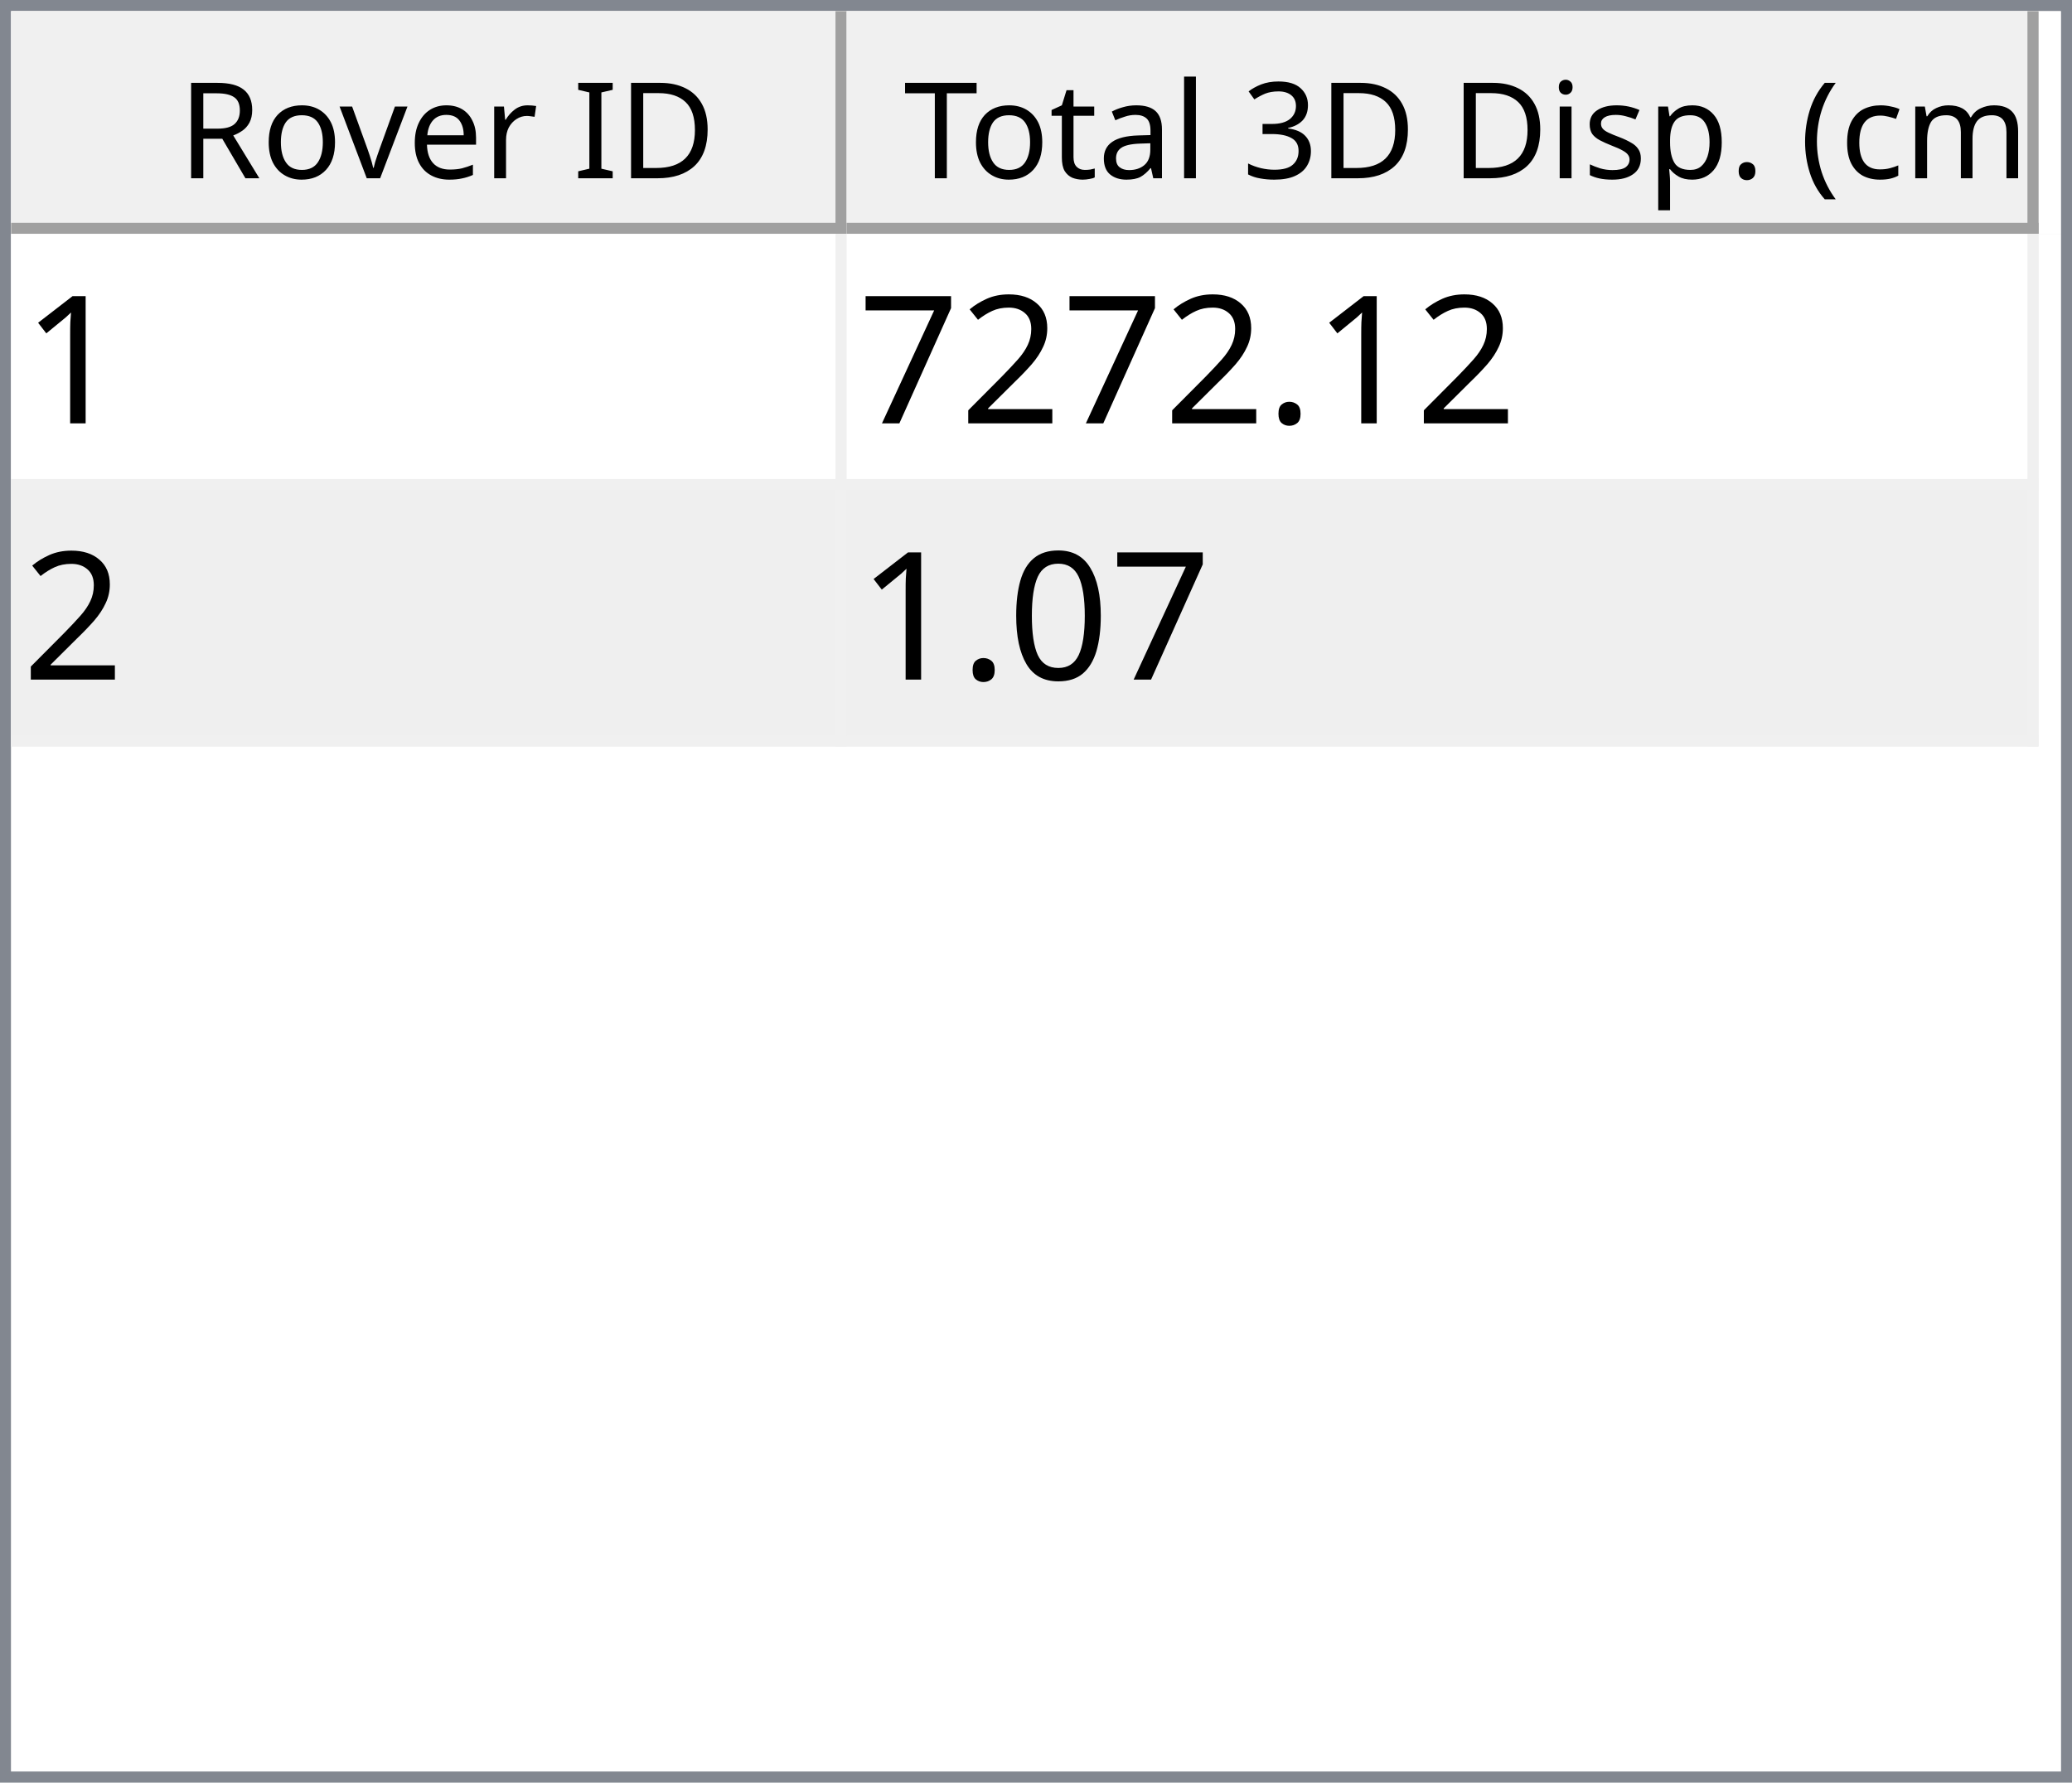
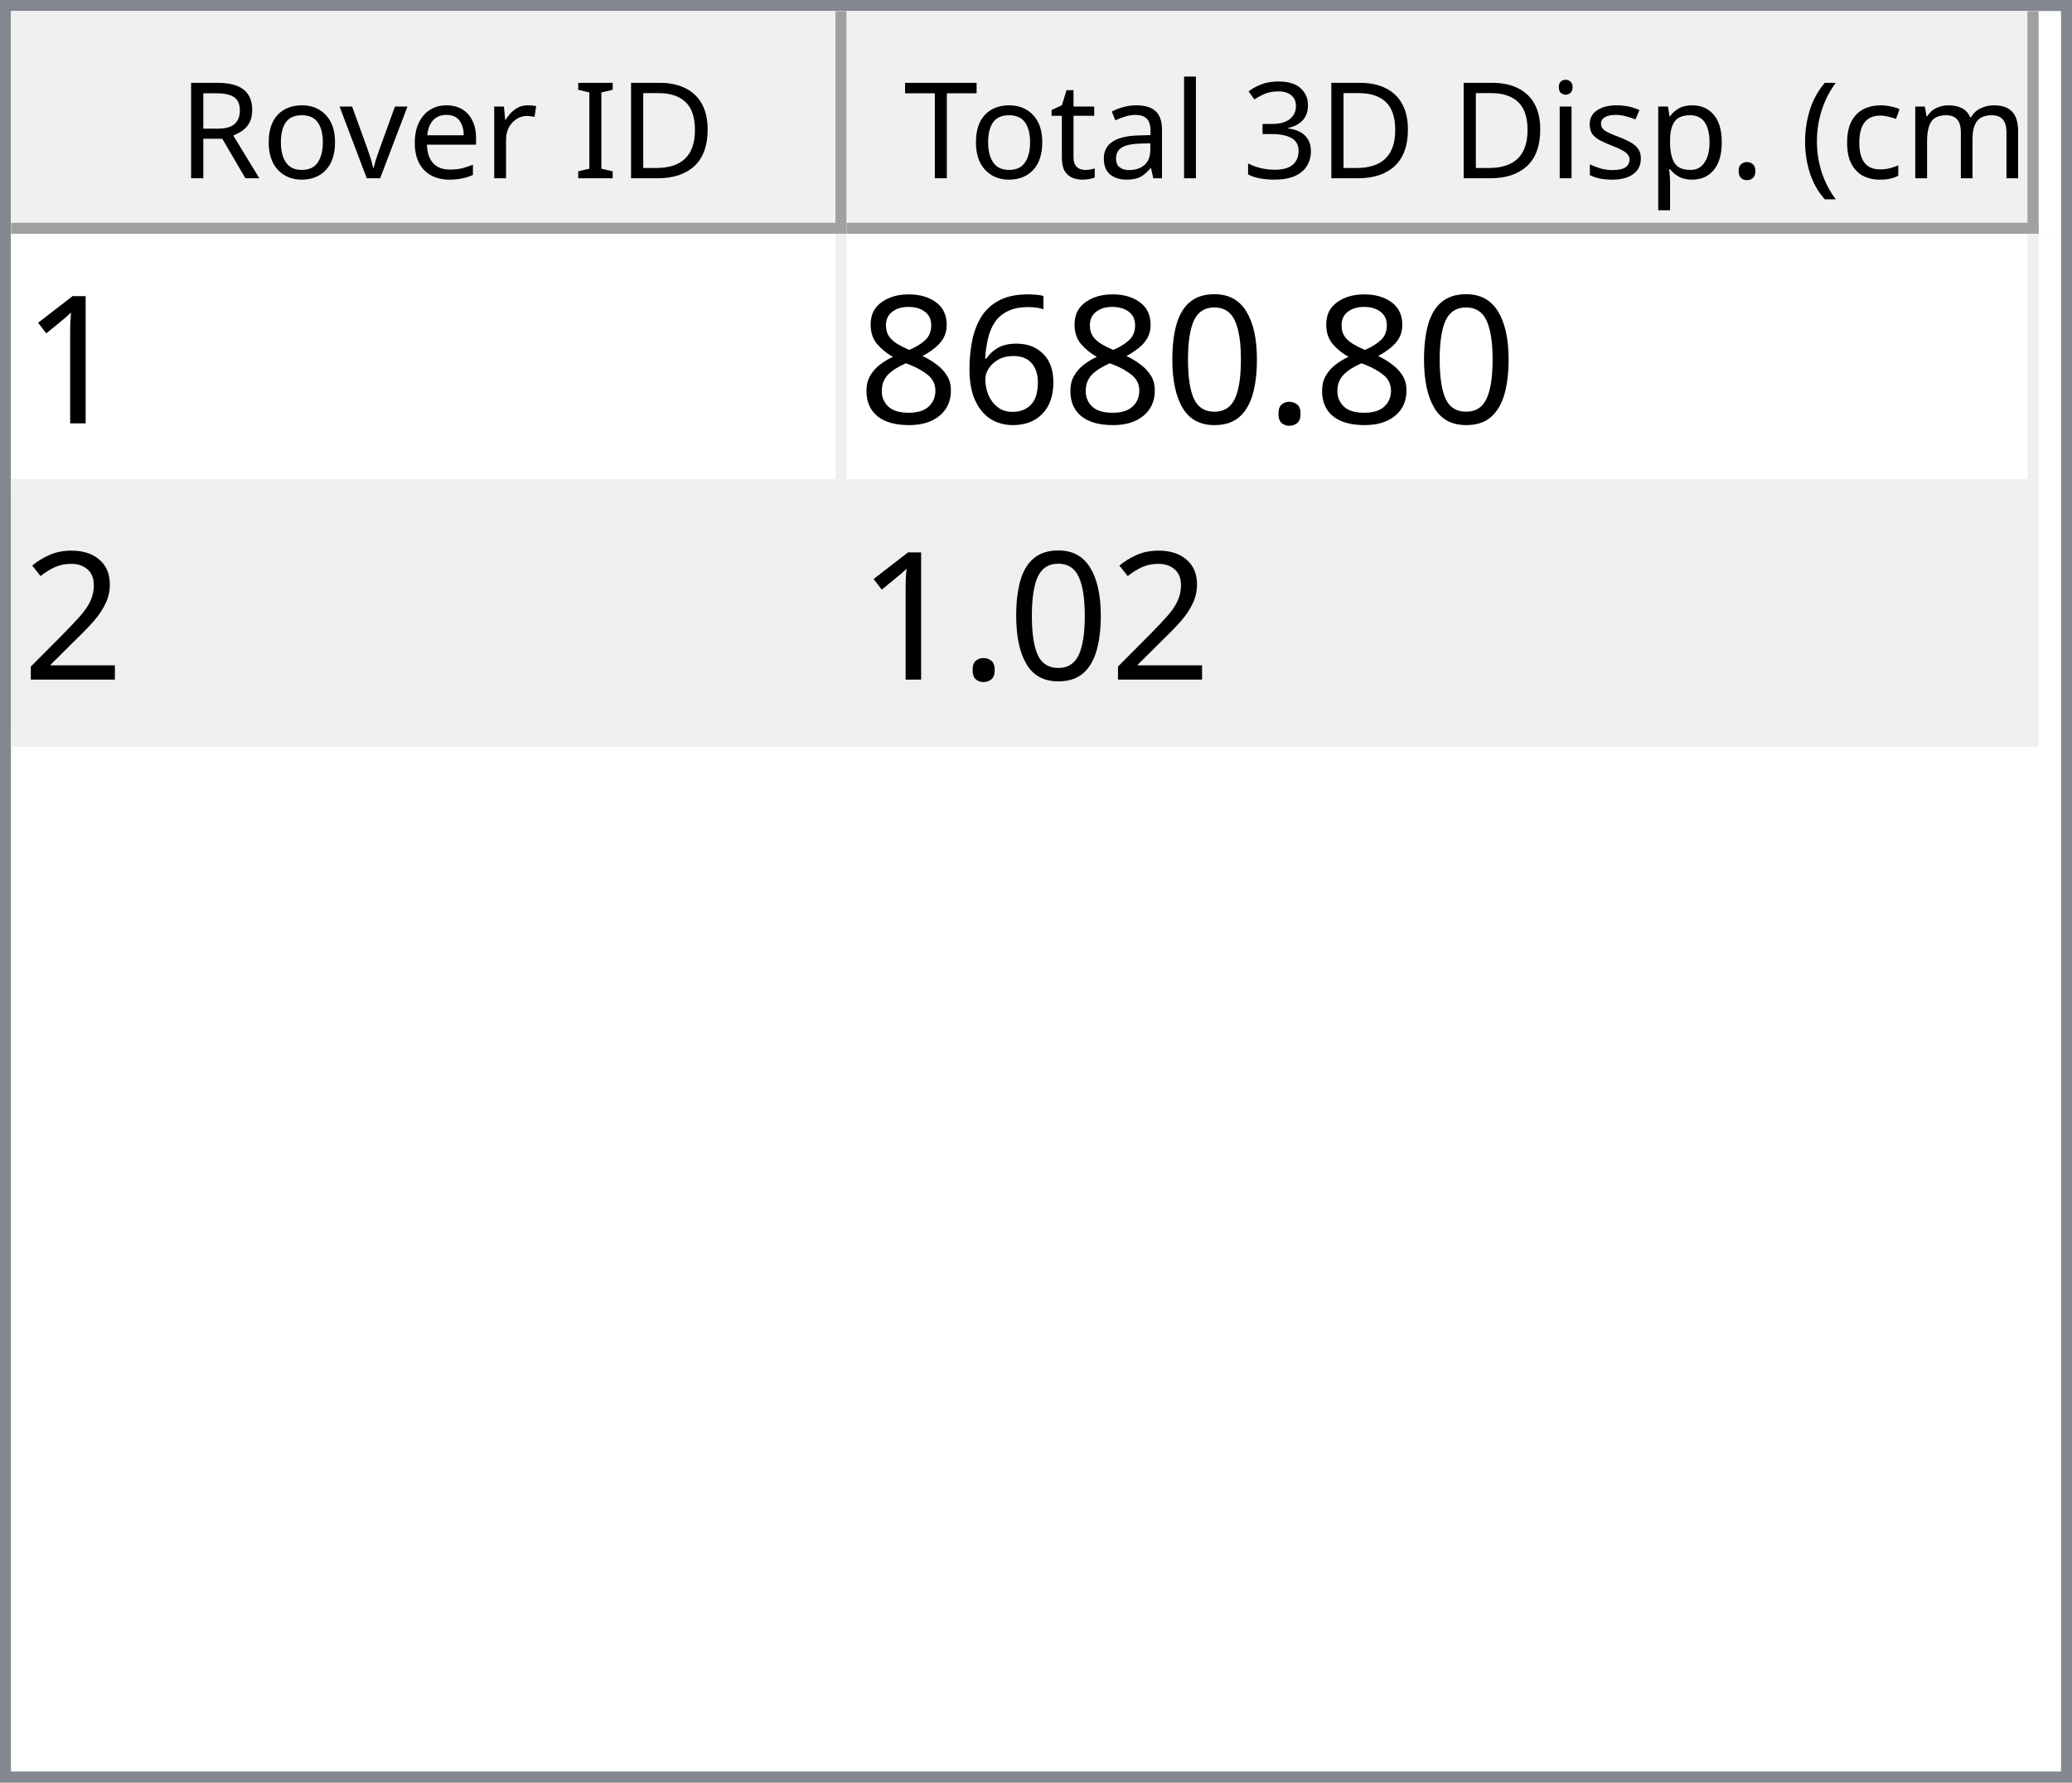
<svg xmlns="http://www.w3.org/2000/svg" style="fill-opacity:1; color-rendering:auto; color-interpolation:auto; text-rendering:auto; stroke:black; stroke-linecap:square; stroke-miterlimit:10; shape-rendering:auto; stroke-opacity:1; fill:black; stroke-dasharray:none; font-weight:normal; stroke-width:1; font-family:'Dialog'; font-style:normal; stroke-linejoin:miter; font-size:12px; stroke-dashoffset:0; image-rendering:auto;" width="186" height="160">
  <defs id="genericDefs" />
  <g>
    <defs id="defs1">
      <clipPath clipPathUnits="userSpaceOnUse" id="clipPath1">
        <path d="M0 0 L186 0 L186 160 L0 160 L0 0 Z" />
      </clipPath>
      <clipPath clipPathUnits="userSpaceOnUse" id="clipPath2">
        <path d="M0 0 L0 160 L186 160 L186 0 Z" />
      </clipPath>
      <clipPath clipPathUnits="userSpaceOnUse" id="clipPath3">
        <path d="M0 0 L0 20 L184 20 L184 0 Z" />
      </clipPath>
      <clipPath clipPathUnits="userSpaceOnUse" id="clipPath4">
        <path d="M0 0 L0 20 L75 20 L75 0 Z" />
      </clipPath>
      <clipPath clipPathUnits="userSpaceOnUse" id="clipPath5">
        <path d="M1 1 L1 19 L74 19 L74 1 Z" />
      </clipPath>
      <clipPath clipPathUnits="userSpaceOnUse" id="clipPath6">
        <path d="M0 0 L0 18 L73 18 L73 0 Z" />
      </clipPath>
      <clipPath clipPathUnits="userSpaceOnUse" id="clipPath7">
        <path d="M-0.5 -0.5 L-0.5 19.5 L74.5 19.5 L74.5 -0.5 Z" />
      </clipPath>
      <clipPath clipPathUnits="userSpaceOnUse" id="clipPath8">
        <path d="M0 0 L0 20 L107 20 L107 0 Z" />
      </clipPath>
      <clipPath clipPathUnits="userSpaceOnUse" id="clipPath9">
        <path d="M1 1 L1 19 L106 19 L106 1 Z" />
      </clipPath>
      <clipPath clipPathUnits="userSpaceOnUse" id="clipPath10">
        <path d="M0 0 L0 18 L105 18 L105 0 Z" />
      </clipPath>
      <clipPath clipPathUnits="userSpaceOnUse" id="clipPath11">
        <path d="M-0.5 -0.5 L-0.5 19.5 L106.5 19.5 L106.5 -0.5 Z" />
      </clipPath>
      <clipPath clipPathUnits="userSpaceOnUse" id="clipPath12">
        <path d="M0 0 L0 138 L184 138 L184 0 Z" />
      </clipPath>
      <clipPath clipPathUnits="userSpaceOnUse" id="clipPath13">
        <path d="M0 0 L0 46 L182 46 L182 0 Z" />
      </clipPath>
      <clipPath clipPathUnits="userSpaceOnUse" id="clipPath14">
        <path d="M-0.5 -0.5 L-0.5 45.5 L181.5 45.5 L181.5 -0.5 Z" />
      </clipPath>
      <clipPath clipPathUnits="userSpaceOnUse" id="clipPath15">
        <path d="M0 0 L0 22 L74 22 L74 0 Z" />
      </clipPath>
      <clipPath clipPathUnits="userSpaceOnUse" id="clipPath16">
        <path d="M0 0 L0 22 L106 22 L106 0 Z" />
      </clipPath>
      <font horiz-adv-x="64.551" id="font1">
        <font-face ascent="107.91" descent="25.098" units-per-em="100" style="font-style:normal; font-family:Segoe UI; font-weight:normal;" />
        <missing-glyph horiz-adv-x="64.551" d="M8.109 0 L8.109 68.266 L56.453 68.266 L56.453 0 L8.109 0 ZM15.328 7.234 L49.219 7.234 L49.219 61.031 L15.328 61.031 L15.328 7.234 Z" />
        <glyph unicode="D" horiz-adv-x="70.117" d="M9.188 0 L9.188 70.016 L28.516 70.016 Q65.531 70.016 65.531 35.891 Q65.531 19.672 55.25 9.836 Q44.969 0 27.734 0 L9.188 0 ZM17.391 62.594 L17.391 7.422 L27.828 7.422 Q41.609 7.422 49.273 14.797 Q56.938 22.172 56.938 35.688 Q56.938 62.594 28.328 62.594 L17.391 62.594 Z" />
        <glyph unicode="I" horiz-adv-x="26.611" d="M17.391 0 L9.188 0 L9.188 70.016 L17.391 70.016 L17.391 0 Z" />
        <glyph unicode=" " horiz-adv-x="27.393" d="" />
        <glyph unicode="r" horiz-adv-x="34.766" d="M34.188 41.891 Q32.078 43.5 28.125 43.5 Q23 43.5 19.555 38.672 Q16.109 33.844 16.109 25.484 L16.109 0 L8.109 0 L8.109 50 L16.109 50 L16.109 39.703 L16.312 39.703 Q18.016 44.969 21.531 47.922 Q25.047 50.875 29.391 50.875 Q32.516 50.875 34.188 50.203 L34.188 41.891 Z" />
        <glyph unicode="e" horiz-adv-x="52.295" d="M48.297 23 L12.984 23 Q13.188 14.656 17.484 10.109 Q21.781 5.562 29.297 5.562 Q37.75 5.562 44.828 11.141 L44.828 3.609 Q38.234 -1.172 27.391 -1.172 Q16.797 -1.172 10.742 5.641 Q4.688 12.453 4.688 24.812 Q4.688 36.469 11.305 43.82 Q17.922 51.172 27.734 51.172 Q37.547 51.172 42.922 44.828 Q48.297 38.484 48.297 27.203 L48.297 23 ZM40.094 29.781 Q40.047 36.719 36.75 40.578 Q33.453 44.438 27.594 44.438 Q21.922 44.438 17.969 40.383 Q14.016 36.328 13.094 29.781 L40.094 29.781 Z" />
        <glyph unicode="v" horiz-adv-x="47.9" d="M47.406 50 L27.484 0 L19.625 0 L0.688 50 L9.469 50 L22.172 13.672 Q23.578 9.672 23.922 6.688 L24.125 6.688 Q24.609 10.453 25.688 13.484 L38.969 50 L47.406 50 Z" />
        <glyph unicode="o" horiz-adv-x="58.594" d="M29 -1.172 Q17.922 -1.172 11.305 5.836 Q4.688 12.844 4.688 24.422 Q4.688 37.016 11.57 44.094 Q18.453 51.172 30.172 51.172 Q41.359 51.172 47.633 44.289 Q53.906 37.406 53.906 25.203 Q53.906 13.234 47.141 6.031 Q40.375 -1.172 29 -1.172 ZM29.594 44.438 Q21.875 44.438 17.383 39.188 Q12.891 33.938 12.891 24.703 Q12.891 15.828 17.43 10.695 Q21.969 5.562 29.594 5.562 Q37.359 5.562 41.531 10.594 Q45.703 15.625 45.703 24.906 Q45.703 34.281 41.531 39.359 Q37.359 44.438 29.594 44.438 Z" />
        <glyph unicode="R" horiz-adv-x="59.814" d="M59.375 0 L49.609 0 L37.891 19.625 Q36.281 22.359 34.766 24.289 Q33.25 26.219 31.664 27.438 Q30.078 28.656 28.25 29.219 Q26.422 29.781 24.125 29.781 L17.391 29.781 L17.391 0 L9.188 0 L9.188 70.016 L30.078 70.016 Q34.672 70.016 38.555 68.867 Q42.438 67.719 45.289 65.375 Q48.141 63.031 49.758 59.547 Q51.375 56.062 51.375 51.375 Q51.375 47.703 50.273 44.656 Q49.172 41.609 47.148 39.211 Q45.125 36.812 42.266 35.133 Q39.406 33.453 35.844 32.516 L35.844 32.328 Q37.594 31.547 38.891 30.547 Q40.188 29.547 41.359 28.18 Q42.531 26.812 43.68 25.078 Q44.828 23.344 46.234 21.047 L59.375 0 ZM17.391 62.594 L17.391 37.203 L28.516 37.203 Q31.594 37.203 34.203 38.133 Q36.812 39.062 38.719 40.797 Q40.625 42.531 41.703 45.047 Q42.781 47.562 42.781 50.688 Q42.781 56.297 39.141 59.445 Q35.5 62.594 28.609 62.594 L17.391 62.594 Z" />
        <glyph unicode=")" horiz-adv-x="30.176" d="M8.297 -15.922 L1.172 -15.922 Q16.406 2.344 16.406 26.812 Q16.406 51.469 1.078 70.016 L8.297 70.016 Q23.531 52.156 23.531 26.703 Q23.531 1.375 8.297 -15.922 Z" />
        <glyph unicode="m" horiz-adv-x="86.133" d="M79.109 0 L71.094 0 L71.094 28.719 Q71.094 37.016 68.531 40.727 Q65.969 44.438 59.906 44.438 Q54.781 44.438 51.195 39.75 Q47.609 35.062 47.609 28.516 L47.609 0 L39.594 0 L39.594 29.688 Q39.594 44.438 28.219 44.438 Q22.953 44.438 19.531 40.016 Q16.109 35.594 16.109 28.516 L16.109 0 L8.109 0 L8.109 50 L16.109 50 L16.109 42.094 L16.312 42.094 Q21.625 51.172 31.844 51.172 Q36.969 51.172 40.773 48.312 Q44.578 45.453 46 40.828 Q51.562 51.172 62.594 51.172 Q79.109 51.172 79.109 30.812 L79.109 0 Z" />
        <glyph unicode="c" horiz-adv-x="46.191" d="M42.188 2.297 Q36.422 -1.172 28.516 -1.172 Q17.828 -1.172 11.258 5.789 Q4.688 12.75 4.688 23.828 Q4.688 36.188 11.766 43.68 Q18.844 51.172 30.672 51.172 Q37.25 51.172 42.281 48.734 L42.281 40.531 Q36.719 44.438 30.375 44.438 Q22.703 44.438 17.797 38.945 Q12.891 33.453 12.891 24.516 Q12.891 15.719 17.508 10.641 Q22.125 5.562 29.891 5.562 Q36.422 5.562 42.188 9.906 L42.188 2.297 Z" />
        <glyph unicode="(" horiz-adv-x="30.176" d="M29.109 -15.922 L21.969 -15.922 Q6.844 1.375 6.844 26.703 Q6.844 52.156 21.969 70.016 L29.203 70.016 Q13.875 51.469 13.875 26.812 Q13.875 2.344 29.109 -15.922 Z" />
        <glyph unicode="." horiz-adv-x="21.68" d="M10.891 -1.078 Q8.641 -1.078 7.055 0.539 Q5.469 2.156 5.469 4.391 Q5.469 6.641 7.055 8.273 Q8.641 9.906 10.891 9.906 Q13.188 9.906 14.797 8.273 Q16.406 6.641 16.406 4.391 Q16.406 2.156 14.797 0.539 Q13.188 -1.078 10.891 -1.078 Z" />
        <glyph unicode="p" horiz-adv-x="58.789" d="M16.312 7.234 L16.109 7.234 L16.109 -23 L8.109 -23 L8.109 50 L16.109 50 L16.109 41.219 L16.312 41.219 Q22.219 51.172 33.594 51.172 Q43.266 51.172 48.688 44.461 Q54.109 37.75 54.109 26.469 Q54.109 13.922 48 6.375 Q41.891 -1.172 31.297 -1.172 Q21.578 -1.172 16.312 7.234 ZM16.109 27.391 L16.109 20.406 Q16.109 14.203 20.141 9.883 Q24.172 5.562 30.375 5.562 Q37.641 5.562 41.773 11.133 Q45.906 16.703 45.906 26.609 Q45.906 34.969 42.047 39.703 Q38.188 44.438 31.594 44.438 Q24.609 44.438 20.359 39.578 Q16.109 34.719 16.109 27.391 Z" />
        <glyph unicode="s" horiz-adv-x="42.432" d="M5.078 1.812 L5.078 10.406 Q11.625 5.562 19.484 5.562 Q30.031 5.562 30.031 12.594 Q30.031 14.594 29.125 15.992 Q28.219 17.391 26.68 18.461 Q25.141 19.531 23.07 20.383 Q21 21.234 18.609 22.172 Q15.281 23.484 12.766 24.828 Q10.25 26.172 8.57 27.859 Q6.891 29.547 6.031 31.695 Q5.172 33.844 5.172 36.719 Q5.172 40.234 6.789 42.945 Q8.406 45.656 11.086 47.484 Q13.766 49.312 17.211 50.242 Q20.656 51.172 24.312 51.172 Q30.812 51.172 35.938 48.922 L35.938 40.828 Q30.422 44.438 23.25 44.438 Q21 44.438 19.195 43.922 Q17.391 43.406 16.094 42.477 Q14.797 41.547 14.086 40.258 Q13.375 38.969 13.375 37.406 Q13.375 35.453 14.086 34.133 Q14.797 32.812 16.164 31.789 Q17.531 30.766 19.484 29.938 Q21.438 29.109 23.922 28.125 Q27.25 26.859 29.883 25.516 Q32.516 24.172 34.375 22.484 Q36.234 20.797 37.234 18.602 Q38.234 16.406 38.234 13.375 Q38.234 9.672 36.602 6.938 Q34.969 4.203 32.234 2.398 Q29.5 0.594 25.93 -0.289 Q22.359 -1.172 18.453 -1.172 Q10.75 -1.172 5.078 1.812 Z" />
        <glyph unicode="i" horiz-adv-x="24.219" d="M12.203 62.703 Q10.062 62.703 8.547 64.164 Q7.031 65.625 7.031 67.875 Q7.031 70.125 8.547 71.609 Q10.062 73.094 12.203 73.094 Q14.406 73.094 15.945 71.609 Q17.484 70.125 17.484 67.875 Q17.484 65.719 15.945 64.211 Q14.406 62.703 12.203 62.703 ZM16.109 0 L8.109 0 L8.109 50 L16.109 50 L16.109 0 Z" />
        <glyph unicode="3" horiz-adv-x="53.906" d="M46.531 19.828 Q46.531 15.094 44.75 11.211 Q42.969 7.328 39.719 4.57 Q36.469 1.812 31.93 0.297 Q27.391 -1.219 21.922 -1.219 Q11.922 -1.219 6 2.594 L6 11.188 Q13.094 5.609 22.219 5.609 Q25.875 5.609 28.828 6.539 Q31.781 7.469 33.906 9.227 Q36.031 10.984 37.18 13.477 Q38.328 15.969 38.328 19.094 Q38.328 32.812 18.797 32.812 L12.984 32.812 L12.984 39.594 L18.5 39.594 Q35.797 39.594 35.797 52.484 Q35.797 64.406 22.609 64.406 Q15.188 64.406 8.688 59.422 L8.688 67.188 Q15.375 71.188 24.609 71.188 Q29 71.188 32.57 69.969 Q36.141 68.75 38.68 66.555 Q41.219 64.359 42.609 61.281 Q44 58.203 44 54.5 Q44 40.672 30.031 36.719 L30.031 36.531 Q33.594 36.141 36.625 34.797 Q39.656 33.453 41.852 31.305 Q44.047 29.156 45.289 26.25 Q46.531 23.344 46.531 19.828 Z" />
        <glyph unicode="l" horiz-adv-x="24.219" d="M16.109 0 L8.109 0 L8.109 74.031 L16.109 74.031 L16.109 0 Z" />
        <glyph unicode="a" horiz-adv-x="50.879" d="M43.891 0 L35.891 0 L35.891 7.812 L35.688 7.812 Q30.469 -1.172 20.312 -1.172 Q12.844 -1.172 8.617 2.781 Q4.391 6.734 4.391 13.281 Q4.391 27.297 20.906 29.594 L35.891 31.688 Q35.891 44.438 25.594 44.438 Q16.547 44.438 9.281 38.281 L9.281 46.484 Q16.656 51.172 26.266 51.172 Q43.891 51.172 43.891 32.516 L43.891 0 ZM35.891 25.297 L23.828 23.641 Q18.266 22.859 15.43 20.875 Q12.594 18.891 12.594 13.875 Q12.594 10.203 15.211 7.883 Q17.828 5.562 22.172 5.562 Q28.125 5.562 32.008 9.742 Q35.891 13.922 35.891 20.312 L35.891 25.297 Z" />
        <glyph unicode="t" horiz-adv-x="33.887" d="M31.297 0.484 Q28.469 -1.078 23.828 -1.078 Q10.688 -1.078 10.688 13.578 L10.688 43.172 L2.094 43.172 L2.094 50 L10.688 50 L10.688 62.203 L18.703 64.797 L18.703 50 L31.297 50 L31.297 43.172 L18.703 43.172 L18.703 14.984 Q18.703 9.969 20.414 7.82 Q22.125 5.672 26.078 5.672 Q29.109 5.672 31.297 7.328 L31.297 0.484 Z" />
        <glyph unicode="T" horiz-adv-x="52.393" d="M50.594 62.594 L30.375 62.594 L30.375 0 L22.172 0 L22.172 62.594 L2 62.594 L2 70.016 L50.594 70.016 L50.594 62.594 Z" />
      </font>
      <font horiz-adv-x="75.0" id="font2">
        <font-face ascent="100.537" descent="21.973" units-per-em="100" style="font-style:normal; font-family:sans-serif; font-weight:normal;" />
        <missing-glyph horiz-adv-x="75.0" d="M12.5 0 L12.5 62.5 L62.5 62.5 L62.5 0 L12.5 0 ZM14.062 1.562 L60.938 1.562 L60.938 60.938 L14.062 60.938 L14.062 1.562 Z" />
        <glyph unicode="1" horiz-adv-x="55.615" d="M37.25 0 L28.469 0 L28.469 56 Q25.297 52.984 20.141 49.953 Q14.984 46.922 10.891 45.406 L10.891 53.906 Q18.266 57.375 23.781 62.305 Q29.297 67.234 31.594 71.875 L37.25 71.875 L37.25 0 Z" />
        <glyph unicode="." horiz-adv-x="27.783" d="M9.078 0 L9.078 10.016 L19.094 10.016 L19.094 0 L9.078 0 Z" />
+         <glyph unicode="0" horiz-adv-x="55.615" d="M4.156 35.297 Q4.156 48 6.766 55.742 Q9.375 63.484 14.523 67.68 Q19.672 71.875 27.484 71.875 Q33.25 71.875 37.594 69.555 Q41.938 67.234 44.773 62.867 Q47.609 58.5 49.219 52.227 Q50.828 45.953 50.828 35.297 Q50.828 22.703 48.242 14.969 Q45.656 7.234 40.508 3.008 Q35.359 -1.219 27.484 -1.219 Q17.141 -1.219 11.234 6.203 Q4.156 15.141 4.156 35.297 ZM13.188 35.297 Q13.188 17.672 17.312 11.836 Q21.438 6 27.484 6 Q33.547 6 37.672 11.859 Q41.797 17.719 41.797 35.297 Q41.797 52.984 37.672 58.789 Q33.547 64.594 27.391 64.594 Q21.344 64.594 17.719 59.469 Q13.188 52.938 13.188 35.297 Z" />
+         <glyph unicode="6" horiz-adv-x="55.615" d="M49.75 54.047 L41.016 53.375 Q39.844 58.547 37.703 60.891 Q34.125 64.656 28.906 64.656 Q24.703 64.656 21.531 62.312 Q17.391 59.281 14.992 53.469 Q12.594 47.656 12.5 36.922 Q15.672 41.75 20.266 44.094 Q24.859 46.438 29.891 46.438 Q38.672 46.438 44.852 39.969 Q51.031 33.5 51.031 23.25 Q51.031 16.5 48.125 10.719 Q45.219 4.938 40.141 1.859 Q35.062 -1.219 28.609 -1.219 Q17.625 -1.219 10.695 6.859 Q3.766 14.938 3.766 33.5 Q3.766 54.25 11.422 63.672 Q18.109 71.875 29.438 71.875 Q37.891 71.875 43.289 67.141 Q48.688 62.406 49.75 54.047 ZM13.875 23.188 Q13.875 18.656 15.797 14.508 Q17.719 10.359 21.188 8.18 Q24.656 6 28.469 6 Q34.031 6 38.039 10.492 Q42.047 14.984 42.047 22.703 Q42.047 30.125 38.086 34.398 Q34.125 38.672 28.125 38.672 Q22.172 38.672 18.023 34.398 Q13.875 30.125 13.875 23.188 Z" />
+         <glyph unicode="8" horiz-adv-x="55.615" d="M17.672 38.812 Q12.203 40.828 9.57 44.539 Q6.938 48.25 6.938 53.422 Q6.938 61.234 12.555 66.555 Q18.172 71.875 27.484 71.875 Q36.859 71.875 42.578 66.43 Q48.297 60.984 48.297 53.172 Q48.297 48.188 45.68 44.508 Q43.062 40.828 37.75 38.812 Q44.344 36.672 47.781 31.883 Q51.219 27.094 51.219 20.453 Q51.219 11.281 44.727 5.031 Q38.234 -1.219 27.641 -1.219 Q17.047 -1.219 10.547 5.055 Q4.047 11.328 4.047 20.703 Q4.047 27.688 7.594 32.398 Q11.141 37.109 17.672 38.812 ZM15.922 53.719 Q15.922 48.641 19.195 45.414 Q22.469 42.188 27.688 42.188 Q32.766 42.188 36.016 45.383 Q39.266 48.578 39.266 53.219 Q39.266 58.062 35.914 61.359 Q32.562 64.656 27.594 64.656 Q22.562 64.656 19.242 61.43 Q15.922 58.203 15.922 53.719 ZM13.094 20.656 Q13.094 16.891 14.875 13.375 Q16.656 9.859 20.172 7.93 Q23.688 6 27.734 6 Q34.031 6 38.133 10.055 Q42.234 14.109 42.234 20.359 Q42.234 26.703 38.016 30.859 Q33.797 35.016 27.438 35.016 Q21.234 35.016 17.164 30.914 Q13.094 26.812 13.094 20.656 Z" />
        <glyph unicode="2" horiz-adv-x="55.615" d="M50.344 8.453 L50.344 0 L3.031 0 Q2.938 3.172 4.047 6.109 Q5.859 10.938 9.836 15.625 Q13.812 20.312 21.344 26.469 Q33.016 36.031 37.117 41.625 Q41.219 47.219 41.219 52.203 Q41.219 57.422 37.477 61.008 Q33.734 64.594 27.734 64.594 Q21.391 64.594 17.578 60.789 Q13.766 56.984 13.719 50.25 L4.688 51.172 Q5.609 61.281 11.664 66.578 Q17.719 71.875 27.938 71.875 Q38.234 71.875 44.242 66.164 Q50.25 60.453 50.25 52 Q50.25 47.703 48.492 43.555 Q46.734 39.406 42.656 34.812 Q38.578 30.219 29.109 22.219 Q21.188 15.578 18.945 13.211 Q16.703 10.844 15.234 8.453 L50.344 8.453 Z" />
-         <glyph unicode="7" horiz-adv-x="55.615" d="M4.734 62.203 L4.734 70.656 L51.078 70.656 L51.078 63.812 Q44.234 56.547 37.523 44.484 Q30.812 32.422 27.156 19.672 Q24.516 10.688 23.781 0 L14.75 0 Q14.891 8.453 18.062 20.414 Q21.234 32.375 27.172 43.484 Q33.109 54.594 39.797 62.203 L4.734 62.203 Z" />
-         <glyph unicode="0" horiz-adv-x="55.615" d="M4.156 35.297 Q4.156 48 6.766 55.742 Q9.375 63.484 14.523 67.68 Q19.672 71.875 27.484 71.875 Q33.25 71.875 37.594 69.555 Q41.938 67.234 44.773 62.867 Q47.609 58.5 49.219 52.227 Q50.828 45.953 50.828 35.297 Q50.828 22.703 48.242 14.969 Q45.656 7.234 40.508 3.008 Q35.359 -1.219 27.484 -1.219 Q17.141 -1.219 11.234 6.203 Q4.156 15.141 4.156 35.297 ZM13.188 35.297 Q13.188 17.672 17.312 11.836 Q21.438 6 27.484 6 Q33.547 6 37.672 11.859 Q41.797 17.719 41.797 35.297 Q41.797 52.984 37.672 58.789 Q33.547 64.594 27.391 64.594 Q21.344 64.594 17.719 59.469 Q13.188 52.938 13.188 35.297 Z" />
      </font>
    </defs>
    <g style="fill:white; stroke:white;">
      <rect x="0" y="0" width="186" style="clip-path:url(#clipPath1); stroke:none;" height="160" />
    </g>
    <g style="fill:white; text-rendering:optimizeSpeed; color-rendering:optimizeSpeed; image-rendering:optimizeSpeed; shape-rendering:crispEdges; stroke:white; color-interpolation:sRGB;">
      <rect x="0" width="186" height="160" y="0" style="stroke:none;" />
      <path style="stroke:none;" d="M0 160 L186 160 L186 0 L0 0 Z" />
    </g>
    <g style="fill:rgb(240,240,240); font-family:'Segoe UI'; stroke:rgb(240,240,240);">
      <rect x="0" y="0" width="186" style="clip-path:url(#clipPath2); stroke:none;" height="160" />
    </g>
    <g style="fill:rgb(130,135,144); font-family:'Segoe UI'; stroke:rgb(130,135,144);">
      <path d="M0 0 L186 0 L186 160 L0 160 L0 0 ZM1 1 L185 1 L185 159 L1 159 L1 1 Z" style="fill-rule:evenodd; clip-path:url(#clipPath2); stroke:none;" />
    </g>
    <g style="fill:white; font-family:'Segoe UI'; stroke:white;" transform="translate(1,1)">
      <rect x="0" y="0" width="184" style="clip-path:url(#clipPath3); stroke:none;" height="20" />
    </g>
    <g style="fill:rgb(240,240,240); font-family:'Segoe UI'; stroke:rgb(240,240,240);" transform="translate(1,1)">
      <rect x="0" y="0" width="75" style="clip-path:url(#clipPath4); stroke:none;" height="20" />
    </g>
    <g style="font-family:'Segoe UI';" transform="translate(2,2)">
      <text x="14" xml:space="preserve" y="14" style="clip-path:url(#clipPath6); stroke:none;">Rover ID</text>
    </g>
    <g style="fill:rgb(160,160,160); font-family:'Segoe UI'; stroke:rgb(160,160,160); stroke-linejoin:bevel;" transform="translate(1.5,1.5)">
      <line x1="74" x2="74" y1="0" style="fill:none; clip-path:url(#clipPath7);" y2="19" />
    </g>
    <g style="fill:rgb(160,160,160); font-family:'Segoe UI'; stroke:rgb(160,160,160); stroke-linejoin:bevel;" transform="matrix(1,0,0,1,1,1) translate(0.5,0.5)">
      <line x1="0" x2="74" y1="19" style="fill:none; clip-path:url(#clipPath7);" y2="19" />
    </g>
    <g style="fill:rgb(240,240,240); font-family:'Segoe UI'; stroke:rgb(240,240,240);" transform="translate(76,1)">
      <rect x="0" y="0" width="107" style="clip-path:url(#clipPath8); stroke:none;" height="20" />
    </g>
    <g style="font-family:'Segoe UI';" transform="translate(77,2)">
      <text x="1" xml:space="preserve" y="14" style="clip-path:url(#clipPath10); stroke:none;"> Total 3D Disp. (cm)</text>
    </g>
    <g style="fill:rgb(160,160,160); font-family:'Segoe UI'; stroke:rgb(160,160,160); stroke-linejoin:bevel;" transform="translate(76.5,1.5)">
      <line x1="106" x2="106" y1="0" style="fill:none; clip-path:url(#clipPath11);" y2="19" />
    </g>
    <g style="fill:rgb(160,160,160); font-family:'Segoe UI'; stroke:rgb(160,160,160); stroke-linejoin:bevel;" transform="matrix(1,0,0,1,76,1) translate(0.5,0.5)">
      <line x1="0" x2="106" y1="19" style="fill:none; clip-path:url(#clipPath11);" y2="19" />
    </g>
    <g style="fill:white; font-family:'Segoe UI'; stroke:white;" transform="translate(1,21)">
      <rect x="0" y="0" width="184" style="clip-path:url(#clipPath12); stroke:none;" height="138" />
    </g>
    <g style="fill:rgb(240,240,240); font-size:16px; font-family:sans-serif; stroke:rgb(240,240,240);" transform="translate(1,21)">
      <rect x="0" y="0" width="182" style="clip-path:url(#clipPath13); stroke:none;" height="46" />
      <line transform="translate(0.5,0.5)" x1="0" x2="181" y1="22" style="clip-path:url(#clipPath14); fill:none; stroke-linejoin:bevel;" y2="22" />
    </g>
    <g transform="matrix(1,0,0,1,1,21) translate(0.5,0.5)" style="fill:rgb(240,240,240); font-size:16px; font-family:sans-serif; stroke:rgb(240,240,240); stroke-linejoin:bevel;">
      <line x1="0" x2="181" y1="45" style="fill:none; clip-path:url(#clipPath14);" y2="45" />
    </g>
    <g transform="matrix(1,0,0,1,1,21) translate(0.5,0.5)" style="fill:rgb(240,240,240); font-size:16px; font-family:sans-serif; stroke:rgb(240,240,240); stroke-linejoin:bevel;">
      <line x1="74" x2="74" y1="0" style="fill:none; clip-path:url(#clipPath14);" y2="45" />
    </g>
    <g transform="matrix(1,0,0,1,1,21) translate(0.5,0.5)" style="fill:rgb(240,240,240); font-size:16px; font-family:sans-serif; stroke:rgb(240,240,240); stroke-linejoin:bevel;">
      <line x1="181" x2="181" y1="0" style="fill:none; clip-path:url(#clipPath14);" y2="45" />
    </g>
    <g style="fill:white; font-size:16px; font-family:sans-serif; stroke:white;" transform="matrix(1,0,0,1,1,21)">
      <rect x="0" y="0" width="74" style="clip-path:url(#clipPath15); stroke:none;" height="22" />
      <text x="1" y="17" style="fill:black; clip-path:url(#clipPath15); stroke:none;" xml:space="preserve">1</text>
    </g>
    <g style="fill:white; font-size:16px; font-family:sans-serif; stroke:white;" transform="matrix(1,0,0,1,1,21) translate(75,0)">
      <rect x="0" y="0" width="106" style="clip-path:url(#clipPath16); stroke:none;" height="22" />
-       <text x="1" y="17" style="fill:black; clip-path:url(#clipPath16); stroke:none;" xml:space="preserve">7272.12</text>
+       <text x="1" y="17" style="fill:black; clip-path:url(#clipPath16); stroke:none;" xml:space="preserve">8680.80</text>
    </g>
    <g style="fill:rgb(239,239,239); font-size:16px; font-family:sans-serif; stroke:rgb(239,239,239);" transform="matrix(1,0,0,1,1,21) translate(0,23)">
      <rect x="0" y="0" width="74" style="clip-path:url(#clipPath15); stroke:none;" height="22" />
      <text x="1" y="17" style="fill:black; clip-path:url(#clipPath15); stroke:none;" xml:space="preserve">2</text>
    </g>
    <g style="fill:rgb(239,239,239); font-size:16px; font-family:sans-serif; stroke:rgb(239,239,239);" transform="matrix(1,0,0,1,1,21) translate(75,23)">
      <rect x="0" y="0" width="106" style="clip-path:url(#clipPath16); stroke:none;" height="22" />
-       <text x="1" y="17" style="fill:black; clip-path:url(#clipPath16); stroke:none;" xml:space="preserve">1.07</text>
+       <text x="1" y="17" style="fill:black; clip-path:url(#clipPath16); stroke:none;" xml:space="preserve">1.02</text>
    </g>
  </g>
</svg>
